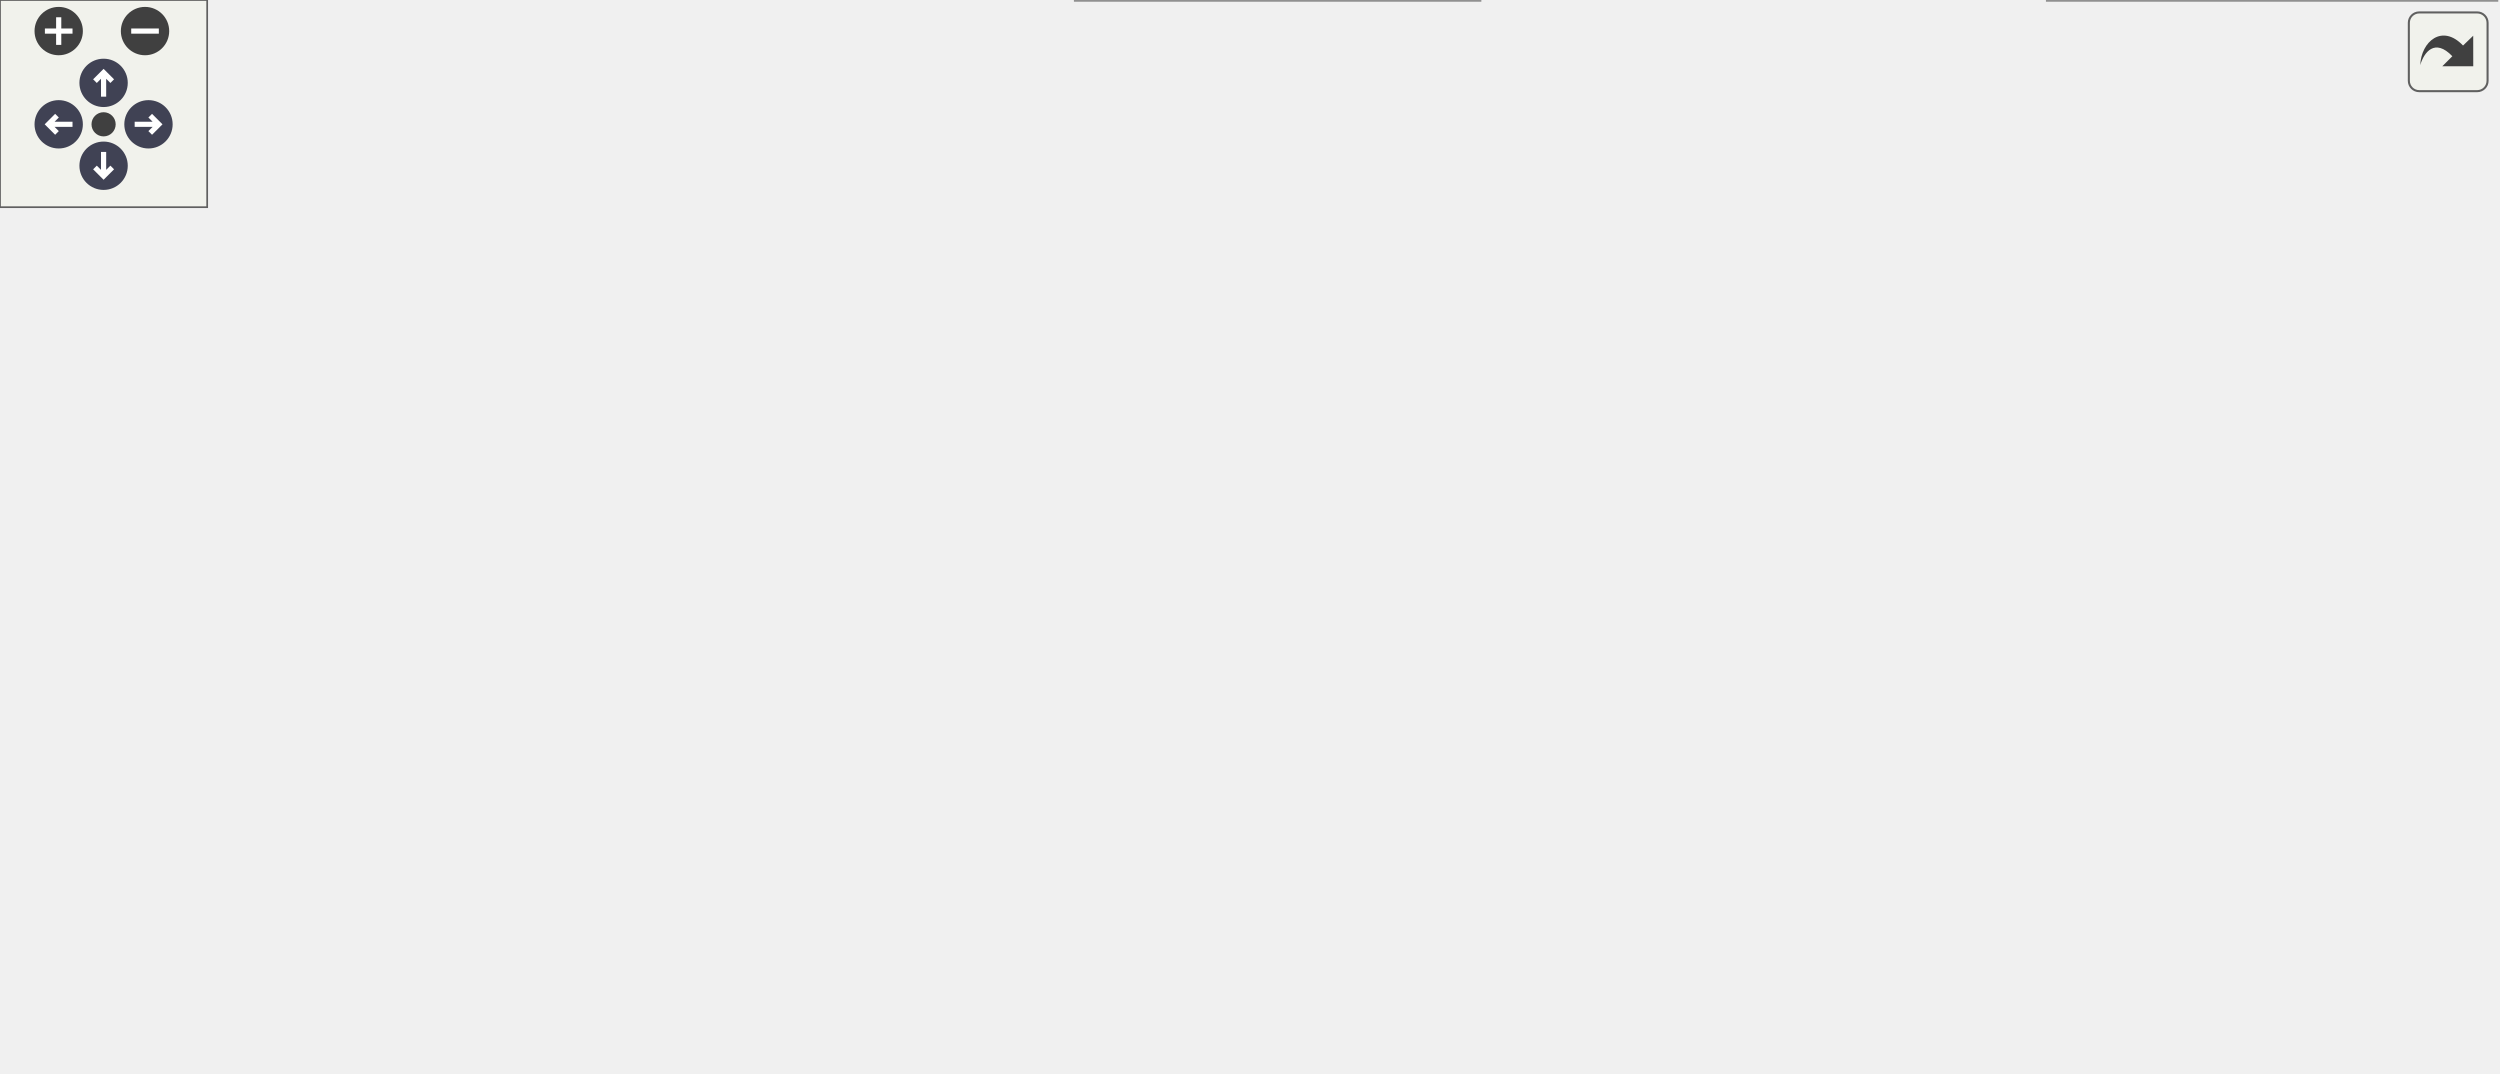
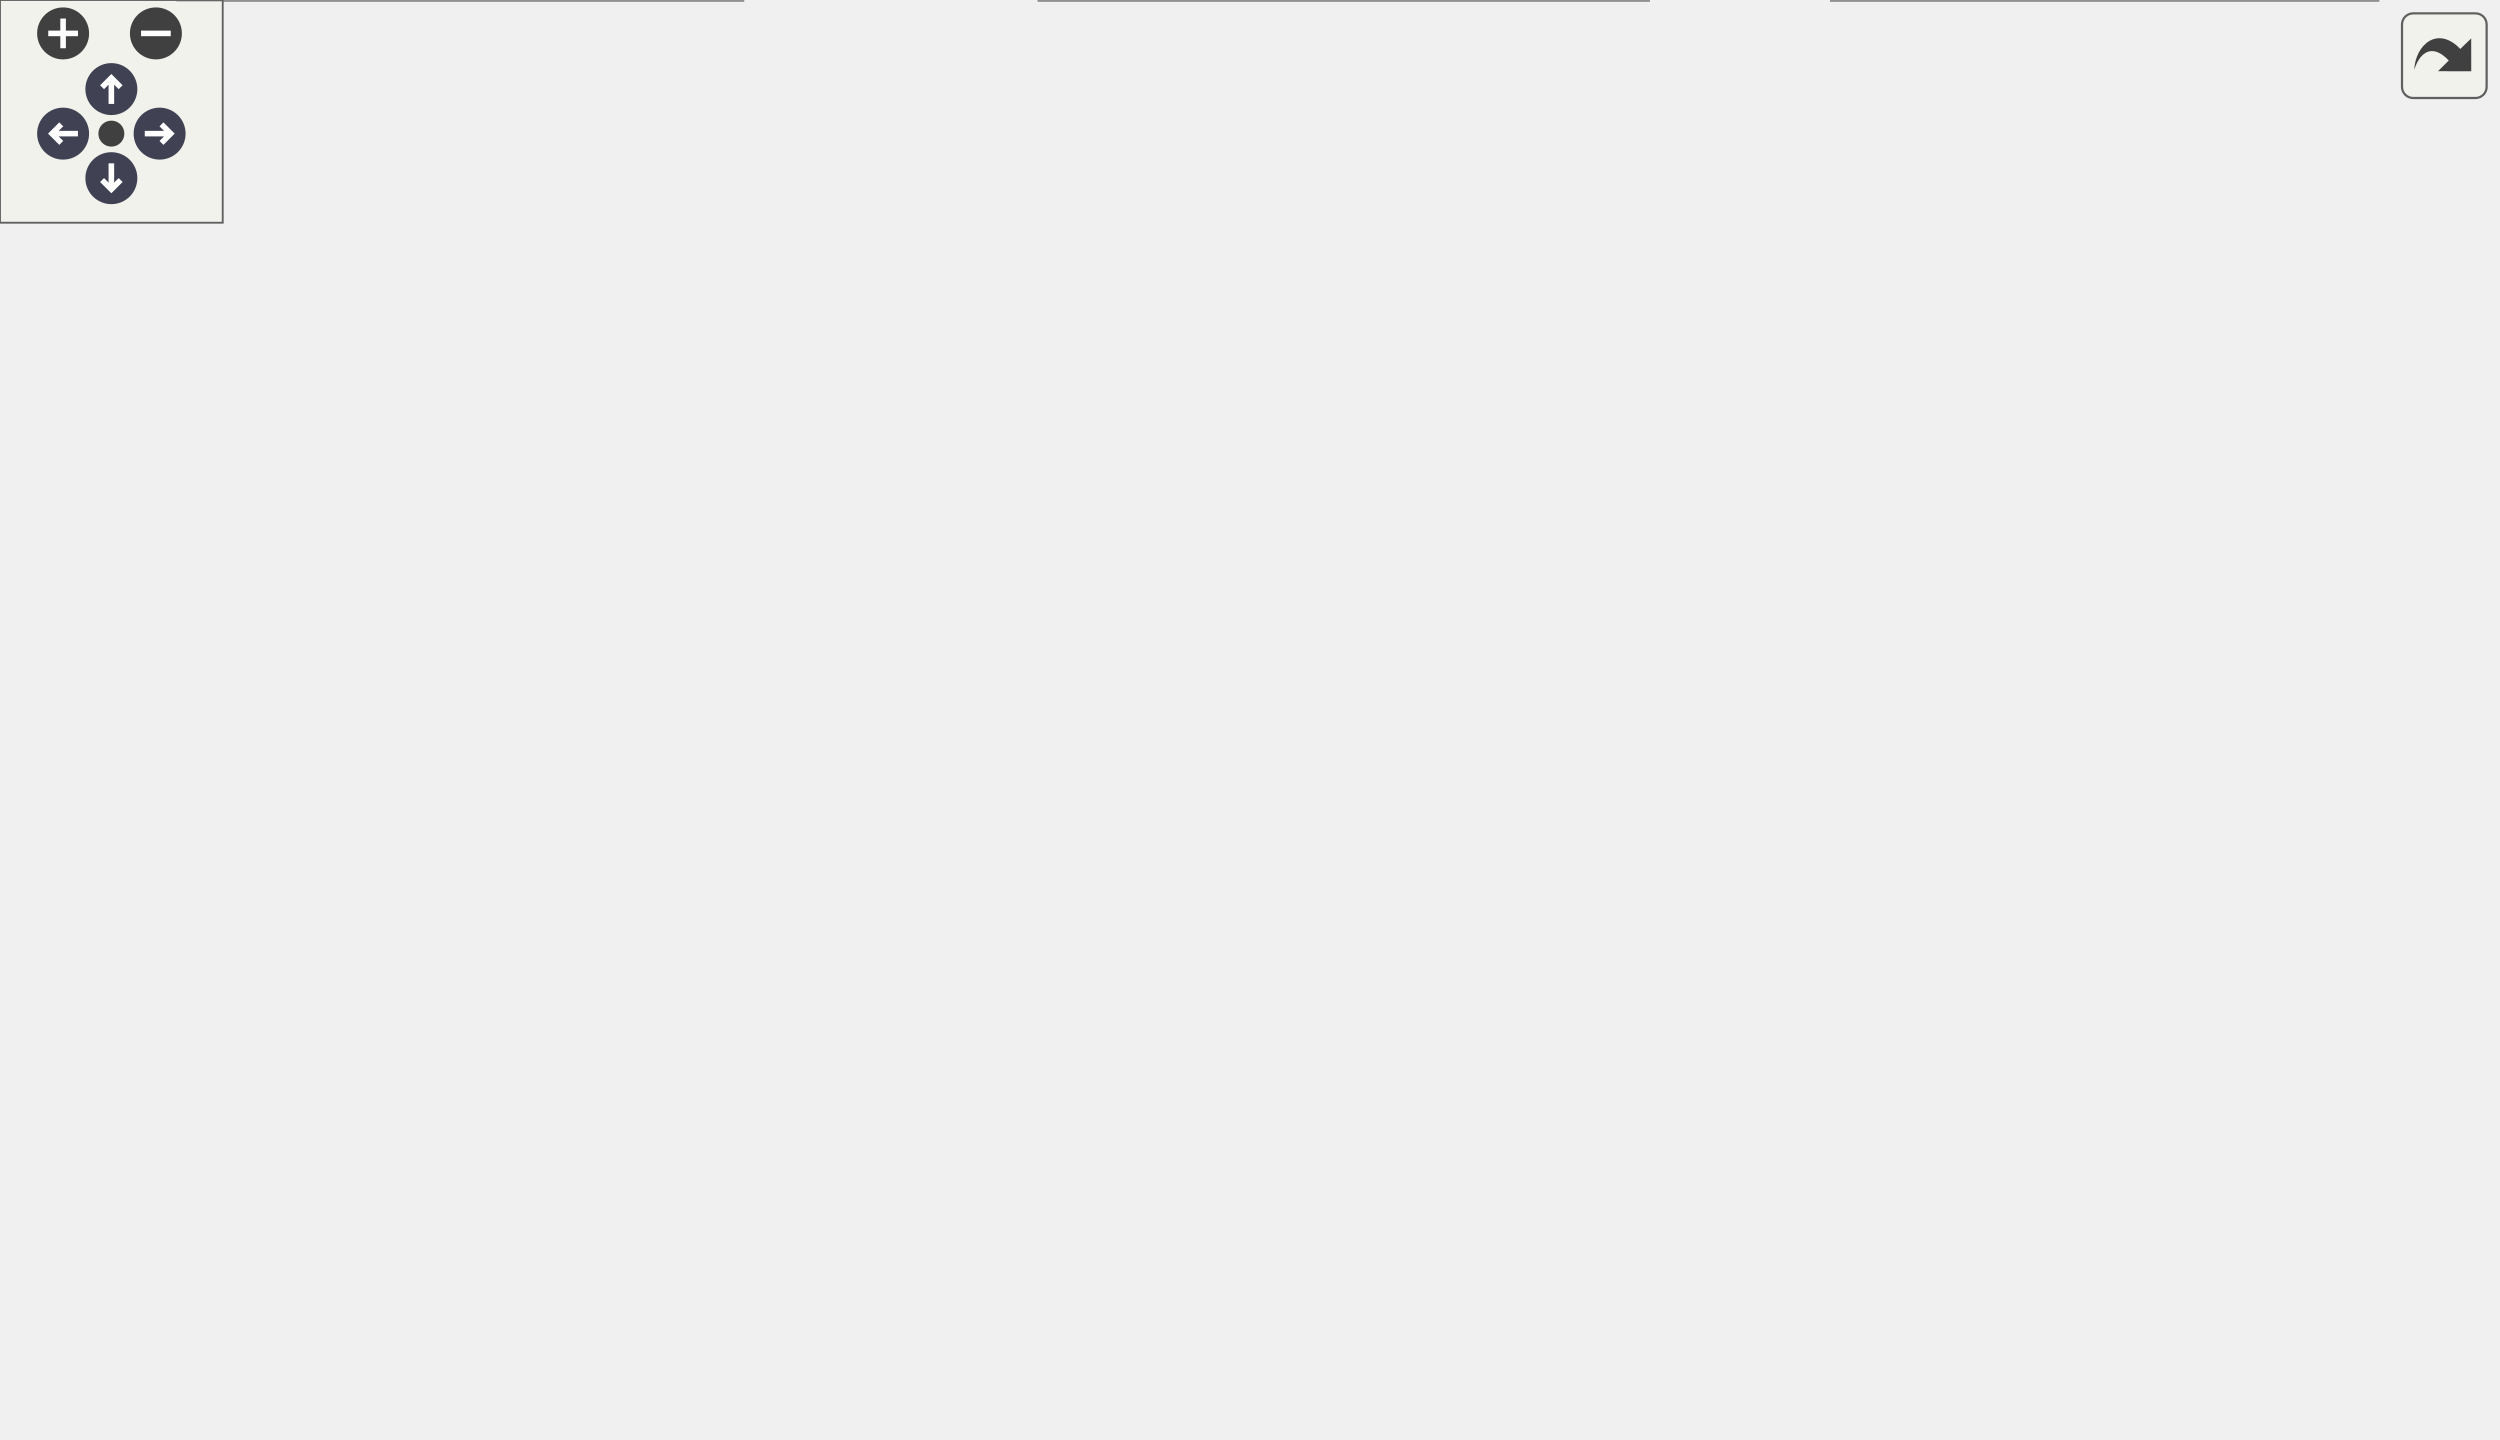
<svg xmlns="http://www.w3.org/2000/svg" xmlns:xlink="http://www.w3.org/1999/xlink" id="main" version="1.1" xml:space="preserve">
  <style type="text/css">
.node, .edge {opacity: 0.7;}
.node.selected, .edge.selected {opacity: 1;}
.edge:hover path { stroke: red; }
.edge:hover polygon { stroke: red; fill: red; }
</style>
  <defs>
    <circle id="rim" cx="0" cy="0" r="7" />
    <circle id="rim2" cx="0" cy="0" r="3.5" />
    <g id="zoomPlus">
      <use xlink:href="#rim" fill="#404040">
        <set attributeName="fill" to="#808080" begin="zoomplus.mouseover" end="zoomplus.mouseout" />
      </use>
      <path d="M-4,0h8M0,-4v8" fill="none" stroke="white" stroke-width="1.5" pointer-events="none" />
    </g>
    <g id="zoomMin">
      <use xlink:href="#rim" fill="#404040">
        <set attributeName="fill" to="#808080" begin="zoomminus.mouseover" end="zoomminus.mouseout" />
      </use>
      <path d="M-4,0h8" fill="none" stroke="white" stroke-width="1.5" pointer-events="none" />
    </g>
    <g id="arrowUp" transform="translate(30 24)">
      <use xlink:href="#rim" />
      <path pointer-events="none" fill="none" stroke="white" stroke-width="1.5" d="M0,-3.0v7 M-2.5,-0.5L0,-3.0L2.5,-0.5" />
    </g>
    <g id="arrowRight" transform="rotate(90) translate(36 -43)">
      <use xlink:href="#rim" />
      <path pointer-events="none" fill="none" stroke="white" stroke-width="1.5" d="M0,-3.0v7 M-2.5,-0.5L0,-3.0L2.5,-0.5" />
    </g>
    <g id="arrowDown" transform="rotate(180) translate(-30 -48)">
      <use xlink:href="#rim" />
      <path pointer-events="none" fill="none" stroke="white" stroke-width="1.5" d="M0,-3.0v7 M-2.5,-0.5L0,-3.0L2.5,-0.5" />
    </g>
    <g id="arrowLeft" transform="rotate(270) translate(-36 17)">
      <use xlink:href="#rim" />
      <path pointer-events="none" fill="none" stroke="white" stroke-width="1.5" d="M0,-3.0v7 M-2.5,-0.5L0,-3.0L2.5,-0.5" />
    </g>
    <g id="resetDef">
      <use xlink:href="#rim2" fill="#404040">
        <set attributeName="fill" to="#808080" begin="reset.mouseover" end="reset.mouseout" />
      </use>
    </g>
  </defs>
  <svg id="graph" class="graph">
    <g id="viewport">
      <g id="Node000001" class="node">
        <g id="a_Node000001">
          <a xlink:title="エディタ上のウィンドウ (パネル) の基底クラス。">
-             <polygon fill="#999999" stroke="#666666" points="456,-250 338,-250 338,-220 456,-220 456,-250" />
-             <text text-anchor="start" x="346" y="-238" font-family="Helvetica,sans-Serif" font-size="10.00">Engine/Source/Editor</text>
-             <text text-anchor="middle" x="397" y="-227" font-family="Helvetica,sans-Serif" font-size="10.00">/Panels/EditorPanel.h</text>
+             <polygon fill="#999999" stroke="#666666" points="374,-327 256,-327 256,-297 374,-297 374,-327" />
+             <text text-anchor="start" x="264" y="-315" font-family="Helvetica,sans-Serif" font-size="10.00">Engine/Source/Editor</text>
+             <text text-anchor="middle" x="315" y="-304" font-family="Helvetica,sans-Serif" font-size="10.00">/Panels/EditorPanel.h</text>
          </a>
        </g>
      </g>
      <g id="Node000002" class="node">
        <g id="a_Node000002">
          <a xlink:href="GuiManager_8h.html" target="_top" xlink:title="ImGuiのライフサイクルとレンダリング管理。">
-             <polygon fill="white" stroke="#666666" points="673.5,-101.5 556.5,-101.5 556.5,-71.5 673.5,-71.5 673.5,-101.5" />
-             <text text-anchor="start" x="564.5" y="-89.5" font-family="Helvetica,sans-Serif" font-size="10.00">Engine/Source/Editor</text>
-             <text text-anchor="middle" x="615" y="-78.5" font-family="Helvetica,sans-Serif" font-size="10.00">/GuiManager.h</text>
+             <polygon fill="white" stroke="#666666" points="427.5,-178.5 310.5,-178.5 310.5,-148.5 427.5,-148.5 427.5,-178.5" />
+             <text text-anchor="start" x="318.5" y="-166.5" font-family="Helvetica,sans-Serif" font-size="10.00">Engine/Source/Editor</text>
+             <text text-anchor="middle" x="369" y="-155.5" font-family="Helvetica,sans-Serif" font-size="10.00">/GuiManager.h</text>
          </a>
        </g>
      </g>
      <g id="edge1_Node000001_Node000002" class="edge">
        <g id="a_edge1_Node000001_Node000002">
          <a xlink:title=" ">
-             <path fill="none" stroke="#63b8ff" d="M432.34,-214.69C447.22,-206 464.43,-195.18 479,-184 499.95,-167.92 500.98,-158.98 522,-143 542.96,-127.07 568.81,-111.97 587.93,-101.55" />
-             <polygon fill="#63b8ff" stroke="#63b8ff" points="430.34,-211.8 423.42,-219.81 433.83,-217.87 430.34,-211.8" />
-           </a>
-         </g>
-       </g>
-       <g id="Node000005" class="node">
-         <g id="a_Node000005">
-           <a xlink:href="PanelManager_8h.html" target="_top" xlink:title="エディタパネルのファクトリーと自動登録システム。">
-             <polygon fill="white" stroke="#666666" points="305.5,-178.5 188.5,-178.5 188.5,-148.5 305.5,-148.5 305.5,-178.5" />
-             <text text-anchor="start" x="196.5" y="-166.5" font-family="Helvetica,sans-Serif" font-size="10.00">Engine/Source/Editor</text>
-             <text text-anchor="middle" x="247" y="-155.5" font-family="Helvetica,sans-Serif" font-size="10.00">/PanelManager.h</text>
-           </a>
-         </g>
-       </g>
-       <g id="edge4_Node000001_Node000005" class="edge">
-         <g id="a_edge4_Node000001_Node000005">
-           <a xlink:title=" ">
-             <path fill="none" stroke="#63b8ff" d="M357.4,-215.65C332.32,-204.03 300.37,-189.23 277.31,-178.54" />
-             <polygon fill="#63b8ff" stroke="#63b8ff" points="356.1,-218.91 366.65,-219.94 359.04,-212.56 356.1,-218.91" />
+             <path fill="none" stroke="#63b8ff" d="M317.65,-286.92C320.27,-268.17 325.2,-241.76 334,-220 340.06,-205 350.17,-189.57 357.97,-178.79" />
+             <polygon fill="#63b8ff" stroke="#63b8ff" points="314.16,-286.62 316.36,-296.98 321.1,-287.51 314.16,-286.62" />
          </a>
        </g>
      </g>
      <g id="Node000009" class="node">
        <g id="a_Node000009">
-           <a xlink:href="HierarchyPanel_8h.html" target="_top" xlink:title="シーン内のエンティティ階層構造表示パネル。">
-             <polygon fill="white" stroke="#666666" points="164,-184 12,-184 12,-143 164,-143 164,-184" />
-             <text text-anchor="start" x="20" y="-172" font-family="Helvetica,sans-Serif" font-size="10.00">Engine/Source/Editor</text>
-             <text text-anchor="start" x="20" y="-161" font-family="Helvetica,sans-Serif" font-size="10.00">/Panels/Hierarchy/Hierarchy</text>
-             <text text-anchor="middle" x="88" y="-150" font-family="Helvetica,sans-Serif" font-size="10.00">Panel.h</text>
-           </a>
-         </g>
-       </g>
-       <g id="edge9_Node000001_Node000009" class="edge">
-         <g id="a_edge9_Node000001_Node000009">
-           <a xlink:title=" ">
-             <path fill="none" stroke="#63b8ff" d="M327.98,-218.48C279.32,-207.53 214.16,-192.88 164.02,-181.6" />
-             <polygon fill="#63b8ff" stroke="#63b8ff" points="327.26,-221.9 337.79,-220.68 328.8,-215.07 327.26,-221.9" />
+           <a xlink:href="PanelManager_8h.html" target="_top" xlink:title="エディタパネルのファクトリーと自動登録システム。">
+             <polygon fill="white" stroke="#666666" points="292.5,-178.5 175.5,-178.5 175.5,-148.5 292.5,-148.5 292.5,-178.5" />
+             <text text-anchor="start" x="183.5" y="-166.5" font-family="Helvetica,sans-Serif" font-size="10.00">Engine/Source/Editor</text>
+             <text text-anchor="middle" x="234" y="-155.5" font-family="Helvetica,sans-Serif" font-size="10.00">/PanelManager.h</text>
+           </a>
+         </g>
+       </g>
+       <g id="edge8_Node000001_Node000009" class="edge">
+         <g id="a_edge8_Node000001_Node000009">
+           <a xlink:title=" ">
+             <path fill="none" stroke="#63b8ff" d="M302.2,-287.85C285.25,-257.19 255.87,-204.05 241.86,-178.72" />
+             <polygon fill="#63b8ff" stroke="#63b8ff" points="299.33,-289.9 307.23,-296.95 305.46,-286.51 299.33,-289.9" />
          </a>
        </g>
      </g>
      <g id="Node000010" class="node">
        <g id="a_Node000010">
-           <a xlink:href="InspectorPanel_8h.html" target="_top" xlink:title="エンティティの詳細情報表示パネル。">
-             <polygon fill="white" stroke="#666666" points="470.5,-184 323.5,-184 323.5,-143 470.5,-143 470.5,-184" />
-             <text text-anchor="start" x="331.5" y="-172" font-family="Helvetica,sans-Serif" font-size="10.00">Engine/Source/Editor</text>
-             <text text-anchor="start" x="331.5" y="-161" font-family="Helvetica,sans-Serif" font-size="10.00">/Panels/Inspector/Inspector</text>
-             <text text-anchor="middle" x="397" y="-150" font-family="Helvetica,sans-Serif" font-size="10.00">Panel.h</text>
+           <a xlink:href="HierarchyPanel_8h.html" target="_top" xlink:title="シーン内のエンティティ階層構造表示パネル。">
+             <polygon fill="white" stroke="#666666" points="152,-184 0,-184 0,-143 152,-143 152,-184" />
+             <text text-anchor="start" x="8" y="-172" font-family="Helvetica,sans-Serif" font-size="10.00">Engine/Source/Editor</text>
+             <text text-anchor="start" x="8" y="-161" font-family="Helvetica,sans-Serif" font-size="10.00">/Panels/Hierarchy/Hierarchy</text>
+             <text text-anchor="middle" x="76" y="-150" font-family="Helvetica,sans-Serif" font-size="10.00">Panel.h</text>
          </a>
        </g>
      </g>
      <g id="edge11_Node000001_Node000010" class="edge">
        <g id="a_edge11_Node000001_Node000010">
          <a xlink:title=" ">
-             <path fill="none" stroke="#63b8ff" d="M397,-209.91C397,-201.47 397,-192.1 397,-184.07" />
-             <polygon fill="#63b8ff" stroke="#63b8ff" points="393.5,-209.94 397,-219.94 400.5,-209.94 393.5,-209.94" />
+             <path fill="none" stroke="#63b8ff" d="M283.49,-291.68C237.82,-263.69 153.72,-212.14 107.86,-184.03" />
+             <polygon fill="#63b8ff" stroke="#63b8ff" points="281.73,-294.71 292.08,-296.95 285.39,-288.74 281.73,-294.71" />
          </a>
        </g>
      </g>
      <g id="Node000011" class="node">
        <g id="a_Node000011">
-           <a xlink:href="SceneViewPanel_8h.html" target="_top" xlink:title="レンダリング結果と操作ギズモを表示するパネル">
-             <polygon fill="white" stroke="#666666" points="695,-184 531,-184 531,-143 695,-143 695,-184" />
-             <text text-anchor="start" x="539" y="-172" font-family="Helvetica,sans-Serif" font-size="10.00">Engine/Source/Editor</text>
-             <text text-anchor="start" x="539" y="-161" font-family="Helvetica,sans-Serif" font-size="10.00">/Panels/SceneView/SceneView</text>
-             <text text-anchor="middle" x="613" y="-150" font-family="Helvetica,sans-Serif" font-size="10.00">Panel.h</text>
+           <a xlink:href="InspectorPanel_8h.html" target="_top" xlink:title="エンティティの詳細情報表示パネル。">
+             <polygon fill="white" stroke="#666666" points="672.5,-261 525.5,-261 525.5,-220 672.5,-220 672.5,-261" />
+             <text text-anchor="start" x="533.5" y="-249" font-family="Helvetica,sans-Serif" font-size="10.00">Engine/Source/Editor</text>
+             <text text-anchor="start" x="533.5" y="-238" font-family="Helvetica,sans-Serif" font-size="10.00">/Panels/Inspector/Inspector</text>
+             <text text-anchor="middle" x="599" y="-227" font-family="Helvetica,sans-Serif" font-size="10.00">Panel.h</text>
          </a>
        </g>
      </g>
      <g id="edge13_Node000001_Node000011" class="edge">
        <g id="a_edge13_Node000001_Node000011">
          <a xlink:title=" ">
-             <path fill="none" stroke="#63b8ff" d="M450.42,-216.81C481.26,-206.89 520.15,-194.37 552.17,-184.07" />
-             <polygon fill="#63b8ff" stroke="#63b8ff" points="449.16,-213.54 440.71,-219.94 451.3,-220.2 449.16,-213.54" />
+             <path fill="none" stroke="#63b8ff" d="M382.29,-294.53C425.33,-284 481.18,-270.33 525.4,-259.51" />
+             <polygon fill="#63b8ff" stroke="#63b8ff" points="381.35,-291.16 372.47,-296.94 383.02,-297.96 381.35,-291.16" />
+           </a>
+         </g>
+       </g>
+       <g id="Node000012" class="node">
+         <g id="a_Node000012">
+           <a xlink:href="SceneViewPanel_8h.html" target="_top" xlink:title="レンダリング結果と操作ギズモを表示するパネル">
+             <polygon fill="white" stroke="#666666" points="507,-261 343,-261 343,-220 507,-220 507,-261" />
+             <text text-anchor="start" x="351" y="-249" font-family="Helvetica,sans-Serif" font-size="10.00">Engine/Source/Editor</text>
+             <text text-anchor="start" x="351" y="-238" font-family="Helvetica,sans-Serif" font-size="10.00">/Panels/SceneView/SceneView</text>
+             <text text-anchor="middle" x="425" y="-227" font-family="Helvetica,sans-Serif" font-size="10.00">Panel.h</text>
+           </a>
+         </g>
+       </g>
+       <g id="edge15_Node000001_Node000012" class="edge">
+         <g id="a_edge15_Node000001_Node000012">
+           <a xlink:title=" ">
+             <path fill="none" stroke="#63b8ff" d="M345.74,-291.58C360.81,-282.06 378.92,-270.62 394.02,-261.07" />
+             <polygon fill="#63b8ff" stroke="#63b8ff" points="343.84,-288.64 337.26,-296.94 347.58,-294.55 343.84,-288.64" />
          </a>
        </g>
      </g>
      <g id="Node000003" class="node">
        <g id="a_Node000003">
          <a xlink:href="GuiManager_8cpp.html" target="_top" xlink:title=" ">
-             <polygon fill="white" stroke="#666666" points="428.5,-30 311.5,-30 311.5,0 428.5,0 428.5,-30" />
-             <text text-anchor="start" x="319.5" y="-18" font-family="Helvetica,sans-Serif" font-size="10.00">Engine/Source/Editor</text>
-             <text text-anchor="middle" x="370" y="-7" font-family="Helvetica,sans-Serif" font-size="10.00">/GuiManager.cpp</text>
+             <polygon fill="white" stroke="#666666" points="384.5,-107 267.5,-107 267.5,-77 384.5,-77 384.5,-107" />
+             <text text-anchor="start" x="275.5" y="-95" font-family="Helvetica,sans-Serif" font-size="10.00">Engine/Source/Editor</text>
+             <text text-anchor="middle" x="326" y="-84" font-family="Helvetica,sans-Serif" font-size="10.00">/GuiManager.cpp</text>
          </a>
        </g>
      </g>
      <g id="edge2_Node000002_Node000003" class="edge">
        <g id="a_edge2_Node000002_Node000003">
          <a xlink:title=" ">
-             <path fill="none" stroke="#63b8ff" d="M556.1,-68.59C553.02,-67.72 549.98,-66.85 547,-66 504.16,-53.81 455.45,-40.05 419.99,-30.06" />
-             <polygon fill="#63b8ff" stroke="#63b8ff" points="555.4,-72.03 565.98,-71.42 557.33,-65.3 555.4,-72.03" />
+             <path fill="none" stroke="#63b8ff" d="M355.01,-139.88C348.31,-129.07 340.51,-116.46 334.69,-107.04" />
+             <polygon fill="#63b8ff" stroke="#63b8ff" points="352.06,-141.77 360.3,-148.44 358.01,-138.09 352.06,-141.77" />
          </a>
        </g>
      </g>
      <g id="Node000004" class="node">
        <g id="a_Node000004">
          <a xlink:href="Application_8cpp.html" target="_top" xlink:title=" ">
-             <polygon fill="white" stroke="#666666" points="723,-30 593,-30 593,0 723,0 723,-30" />
-             <text text-anchor="start" x="601" y="-18" font-family="Helvetica,sans-Serif" font-size="10.00">Engine/Source/Runtime</text>
-             <text text-anchor="middle" x="658" y="-7" font-family="Helvetica,sans-Serif" font-size="10.00">/Application.cpp</text>
+             <polygon fill="white" stroke="#666666" points="533,-107 403,-107 403,-77 533,-77 533,-107" />
+             <text text-anchor="start" x="411" y="-95" font-family="Helvetica,sans-Serif" font-size="10.00">Engine/Source/Runtime</text>
+             <text text-anchor="middle" x="468" y="-84" font-family="Helvetica,sans-Serif" font-size="10.00">/Application.cpp</text>
          </a>
        </g>
      </g>
      <g id="edge3_Node000002_Node000004" class="edge">
        <g id="a_edge3_Node000002_Node000004">
          <a xlink:title=" ">
-             <path fill="none" stroke="#63b8ff" d="M628.99,-62.88C635.69,-52.07 643.49,-39.46 649.31,-30.04" />
-             <polygon fill="#63b8ff" stroke="#63b8ff" points="625.99,-61.09 623.7,-71.44 631.94,-64.77 625.99,-61.09" />
-           </a>
-         </g>
-       </g>
-       <g id="edge5_Node000005_Node000003" class="edge">
-         <g id="a_edge5_Node000005_Node000003">
-           <a xlink:title=" ">
-             <path fill="none" stroke="#63b8ff" d="M223.09,-140.89C203.41,-120.46 181.39,-89.5 199,-66 212.68,-47.75 267.36,-33.93 311.26,-25.49" />
-             <polygon fill="#63b8ff" stroke="#63b8ff" points="220.87,-143.62 230.43,-148.17 225.8,-138.65 220.87,-143.62" />
+             <path fill="none" stroke="#63b8ff" d="M397.57,-142.44C413.72,-131.1 433.51,-117.21 448,-107.04" />
+             <polygon fill="#63b8ff" stroke="#63b8ff" points="395.21,-139.83 389.03,-148.44 399.23,-145.55 395.21,-139.83" />
+           </a>
+         </g>
+       </g>
+       <g id="Node000005" class="node">
+         <g id="a_Node000005">
+           <a xlink:href="SpanEditor_8h.html" target="_top" xlink:title=" ">
+             <polygon fill="white" stroke="#666666" points="249.5,-101.5 100.5,-101.5 100.5,-82.5 249.5,-82.5 249.5,-101.5" />
+             <text text-anchor="middle" x="175" y="-89.5" font-family="Helvetica,sans-Serif" font-size="10.00">Engine/Source/SpanEditor.h</text>
+           </a>
+         </g>
+       </g>
+       <g id="edge4_Node000002_Node000005" class="edge">
+         <g id="a_edge4_Node000002_Node000005">
+           <a xlink:title=" ">
+             <path fill="none" stroke="#63b8ff" d="M320.21,-145.02C281.49,-131.15 229.03,-112.35 198.92,-101.57" />
+             <polygon fill="#63b8ff" stroke="#63b8ff" points="319.15,-148.36 329.74,-148.44 321.51,-141.77 319.15,-148.36" />
          </a>
        </g>
      </g>
      <g id="Node000006" class="node">
        <g id="a_Node000006">
          <a xlink:href="HierarchyPanel_8cpp.html" target="_top" xlink:title=" ">
-             <polygon fill="white" stroke="#666666" points="152,-107 0,-107 0,-66 152,-66 152,-107" />
-             <text text-anchor="start" x="8" y="-95" font-family="Helvetica,sans-Serif" font-size="10.00">Engine/Source/Editor</text>
-             <text text-anchor="start" x="8" y="-84" font-family="Helvetica,sans-Serif" font-size="10.00">/Panels/Hierarchy/Hierarchy</text>
-             <text text-anchor="middle" x="76" y="-73" font-family="Helvetica,sans-Serif" font-size="10.00">Panel.cpp</text>
-           </a>
-         </g>
-       </g>
-       <g id="edge6_Node000005_Node000006" class="edge">
-         <g id="a_edge6_Node000005_Node000006">
-           <a xlink:title=" ">
-             <path fill="none" stroke="#63b8ff" d="M205.38,-144.25C179.71,-132.99 146.81,-118.56 120.6,-107.06" />
-             <polygon fill="#63b8ff" stroke="#63b8ff" points="204.27,-147.58 214.84,-148.39 207.08,-141.17 204.27,-147.58" />
+             <polygon fill="white" stroke="#666666" points="200,-41 48,-41 48,0 200,0 200,-41" />
+             <text text-anchor="start" x="56" y="-29" font-family="Helvetica,sans-Serif" font-size="10.00">Engine/Source/Editor</text>
+             <text text-anchor="start" x="56" y="-18" font-family="Helvetica,sans-Serif" font-size="10.00">/Panels/Hierarchy/Hierarchy</text>
+             <text text-anchor="middle" x="124" y="-7" font-family="Helvetica,sans-Serif" font-size="10.00">Panel.cpp</text>
+           </a>
+         </g>
+       </g>
+       <g id="edge5_Node000005_Node000006" class="edge">
+         <g id="a_edge5_Node000005_Node000006">
+           <a xlink:title=" ">
+             <path fill="none" stroke="#63b8ff" d="M162.7,-74.24C155.39,-64.28 146.09,-51.6 138.44,-41.17" />
+             <polygon fill="#63b8ff" stroke="#63b8ff" points="160.01,-76.49 168.75,-82.48 165.65,-72.35 160.01,-76.49" />
          </a>
        </g>
      </g>
      <g id="Node000007" class="node">
        <g id="a_Node000007">
          <a xlink:href="InspectorPanel_8cpp.html" target="_top" xlink:title=" ">
-             <polygon fill="white" stroke="#666666" points="355.5,-107 208.5,-107 208.5,-66 355.5,-66 355.5,-107" />
-             <text text-anchor="start" x="216.5" y="-95" font-family="Helvetica,sans-Serif" font-size="10.00">Engine/Source/Editor</text>
-             <text text-anchor="start" x="216.5" y="-84" font-family="Helvetica,sans-Serif" font-size="10.00">/Panels/Inspector/Inspector</text>
-             <text text-anchor="middle" x="282" y="-73" font-family="Helvetica,sans-Serif" font-size="10.00">Panel.cpp</text>
-           </a>
-         </g>
-       </g>
-       <g id="edge7_Node000005_Node000007" class="edge">
-         <g id="a_edge7_Node000005_Node000007">
-           <a xlink:title=" ">
-             <path fill="none" stroke="#63b8ff" d="M257.88,-139.19C262.67,-128.93 268.23,-117.01 272.8,-107.2" />
-             <polygon fill="#63b8ff" stroke="#63b8ff" points="254.64,-137.85 253.58,-148.39 260.98,-140.81 254.64,-137.85" />
+             <polygon fill="white" stroke="#666666" points="640.5,-41 493.5,-41 493.5,0 640.5,0 640.5,-41" />
+             <text text-anchor="start" x="501.5" y="-29" font-family="Helvetica,sans-Serif" font-size="10.00">Engine/Source/Editor</text>
+             <text text-anchor="start" x="501.5" y="-18" font-family="Helvetica,sans-Serif" font-size="10.00">/Panels/Inspector/Inspector</text>
+             <text text-anchor="middle" x="567" y="-7" font-family="Helvetica,sans-Serif" font-size="10.00">Panel.cpp</text>
+           </a>
+         </g>
+       </g>
+       <g id="edge6_Node000005_Node000007" class="edge">
+         <g id="a_edge6_Node000005_Node000007">
+           <a xlink:title=" ">
+             <path fill="none" stroke="#63b8ff" d="M232.93,-80.73C302.13,-68.46 417.99,-47.92 493.45,-34.54" />
+             <polygon fill="#63b8ff" stroke="#63b8ff" points="232.3,-77.29 223.07,-82.48 233.52,-84.18 232.3,-77.29" />
          </a>
        </g>
      </g>
      <g id="Node000008" class="node">
        <g id="a_Node000008">
          <a xlink:href="SceneViewPanel_8cpp.html" target="_top" xlink:title=" ">
-             <polygon fill="white" stroke="#666666" points="538,-107 374,-107 374,-66 538,-66 538,-107" />
-             <text text-anchor="start" x="382" y="-95" font-family="Helvetica,sans-Serif" font-size="10.00">Engine/Source/Editor</text>
-             <text text-anchor="start" x="382" y="-84" font-family="Helvetica,sans-Serif" font-size="10.00">/Panels/SceneView/SceneView</text>
-             <text text-anchor="middle" x="456" y="-73" font-family="Helvetica,sans-Serif" font-size="10.00">Panel.cpp</text>
-           </a>
-         </g>
-       </g>
-       <g id="edge8_Node000005_Node000008" class="edge">
-         <g id="a_edge8_Node000005_Node000008">
-           <a xlink:title=" ">
-             <path fill="none" stroke="#63b8ff" d="M295.81,-144.99C327.46,-133.63 368.75,-118.81 401.49,-107.06" />
-             <polygon fill="#63b8ff" stroke="#63b8ff" points="294.54,-141.72 286.31,-148.39 296.91,-148.31 294.54,-141.72" />
-           </a>
-         </g>
-       </g>
-       <g id="edge10_Node000009_Node000006" class="edge">
-         <g id="a_edge10_Node000009_Node000006">
-           <a xlink:title=" ">
-             <path fill="none" stroke="#63b8ff" d="M83.23,-132.69C81.85,-124.08 80.38,-114.9 79.13,-107.07" />
-             <polygon fill="#63b8ff" stroke="#63b8ff" points="79.81,-133.47 84.85,-142.79 86.72,-132.37 79.81,-133.47" />
-           </a>
-         </g>
-       </g>
-       <g id="edge12_Node000010_Node000007" class="edge">
-         <g id="a_edge12_Node000010_Node000007">
-           <a xlink:title=" ">
-             <path fill="none" stroke="#63b8ff" d="M358.47,-137.37C343.38,-127.53 326.33,-116.41 312.16,-107.17" />
-             <polygon fill="#63b8ff" stroke="#63b8ff" points="356.8,-140.46 367.09,-142.99 360.62,-134.6 356.8,-140.46" />
-           </a>
-         </g>
-       </g>
-       <g id="edge14_Node000011_Node000002" class="edge">
-         <g id="a_edge14_Node000011_Node000002">
-           <a xlink:title=" ">
-             <path fill="none" stroke="#63b8ff" d="M613.8,-132.61C614.08,-122.01 614.38,-110.57 614.62,-101.86" />
-             <polygon fill="#63b8ff" stroke="#63b8ff" points="610.29,-132.7 613.53,-142.79 617.29,-132.89 610.29,-132.7" />
-           </a>
-         </g>
-       </g>
-       <g id="edge16_Node000011_Node000004" class="edge">
-         <g id="a_edge16_Node000011_Node000004">
-           <a xlink:title=" ">
-             <path fill="none" stroke="#63b8ff" d="M657.16,-136.67C667.15,-128.54 676.45,-118.6 682,-107 694.28,-81.36 678.78,-48.53 667.59,-30.14" />
-             <polygon fill="#63b8ff" stroke="#63b8ff" points="654.92,-133.98 649.06,-142.8 659.14,-139.56 654.92,-133.98" />
-           </a>
-         </g>
-       </g>
-       <g id="edge15_Node000011_Node000008" class="edge">
-         <g id="a_edge15_Node000011_Node000008">
-           <a xlink:title=" ">
-             <path fill="none" stroke="#63b8ff" d="M562.94,-138.59C541.63,-128.41 517.1,-116.69 496.91,-107.04" />
-             <polygon fill="#63b8ff" stroke="#63b8ff" points="561.63,-141.84 572.16,-142.99 564.65,-135.52 561.63,-141.84" />
+             <polygon fill="white" stroke="#666666" points="444,-41 280,-41 280,0 444,0 444,-41" />
+             <text text-anchor="start" x="288" y="-29" font-family="Helvetica,sans-Serif" font-size="10.00">Engine/Source/Editor</text>
+             <text text-anchor="start" x="288" y="-18" font-family="Helvetica,sans-Serif" font-size="10.00">/Panels/SceneView/SceneView</text>
+             <text text-anchor="middle" x="362" y="-7" font-family="Helvetica,sans-Serif" font-size="10.00">Panel.cpp</text>
+           </a>
+         </g>
+       </g>
+       <g id="edge7_Node000005_Node000008" class="edge">
+         <g id="a_edge7_Node000005_Node000008">
+           <a xlink:title=" ">
+             <path fill="none" stroke="#63b8ff" d="M207.65,-78.87C235.73,-68.43 276.76,-53.18 309.46,-41.03" />
+             <polygon fill="#63b8ff" stroke="#63b8ff" points="206.08,-75.71 197.93,-82.48 208.52,-82.27 206.08,-75.71" />
+           </a>
+         </g>
+       </g>
+       <g id="edge9_Node000009_Node000003" class="edge">
+         <g id="a_edge9_Node000009_Node000003">
+           <a xlink:title=" ">
+             <path fill="none" stroke="#63b8ff" d="M260.97,-142.13C275.9,-130.85 294.07,-117.12 307.41,-107.04" />
+             <polygon fill="#63b8ff" stroke="#63b8ff" points="258.49,-139.62 252.62,-148.44 262.71,-145.2 258.49,-139.62" />
+           </a>
+         </g>
+       </g>
+       <g id="edge10_Node000009_Node000005" class="edge">
+         <g id="a_edge10_Node000009_Node000005">
+           <a xlink:title=" ">
+             <path fill="none" stroke="#63b8ff" d="M215.49,-140.7C204.32,-127.54 190.7,-111.49 182.44,-101.77" />
+             <polygon fill="#63b8ff" stroke="#63b8ff" points="212.92,-143.08 222.06,-148.44 218.26,-138.55 212.92,-143.08" />
+           </a>
+         </g>
+       </g>
+       <g id="edge12_Node000010_Node000006" class="edge">
+         <g id="a_edge12_Node000010_Node000006">
+           <a xlink:title=" ">
+             <path fill="none" stroke="#63b8ff" d="M78.55,-132.65C80.64,-115.9 84.38,-94.85 91,-77 95.68,-64.39 103.22,-51.4 109.91,-41.17" />
+             <polygon fill="#63b8ff" stroke="#63b8ff" points="75.03,-132.63 77.4,-142.96 81.99,-133.41 75.03,-132.63" />
+           </a>
+         </g>
+       </g>
+       <g id="edge14_Node000011_Node000007" class="edge">
+         <g id="a_edge14_Node000011_Node000007">
+           <a xlink:title=" ">
+             <path fill="none" stroke="#63b8ff" d="M594.62,-209.67C587.97,-164.33 575.48,-79.29 569.87,-41.03" />
+             <polygon fill="#63b8ff" stroke="#63b8ff" points="591.19,-210.38 596.1,-219.77 598.11,-209.37 591.19,-210.38" />
+           </a>
+         </g>
+       </g>
+       <g id="edge16_Node000012_Node000002" class="edge">
+         <g id="a_edge16_Node000012_Node000002">
+           <a xlink:title=" ">
+             <path fill="none" stroke="#63b8ff" d="M404.16,-211.59C395.85,-200.46 386.63,-188.12 379.72,-178.86" />
+             <polygon fill="#63b8ff" stroke="#63b8ff" points="401.5,-213.88 410.29,-219.79 407.11,-209.69 401.5,-213.88" />
+           </a>
+         </g>
+       </g>
+       <g id="edge18_Node000012_Node000004" class="edge">
+         <g id="a_edge18_Node000012_Node000004">
+           <a xlink:title=" ">
+             <path fill="none" stroke="#63b8ff" d="M433.7,-209.85C442.87,-178.63 456.91,-130.79 463.84,-107.18" />
+             <polygon fill="#63b8ff" stroke="#63b8ff" points="430.26,-209.16 430.8,-219.74 436.97,-211.13 430.26,-209.16" />
+           </a>
+         </g>
+       </g>
+       <g id="edge17_Node000012_Node000008" class="edge">
+         <g id="a_edge17_Node000012_Node000008">
+           <a xlink:title=" ">
+             <path fill="none" stroke="#63b8ff" d="M465.77,-214.19C512.28,-182.11 577.57,-125.19 542,-77 529.72,-60.36 485.62,-46.61 444.15,-36.96" />
+             <polygon fill="#63b8ff" stroke="#63b8ff" points="463.66,-211.39 457.33,-219.88 467.58,-217.19 463.66,-211.39" />
          </a>
        </g>
      </g>
    </g>
  </svg>
  <g id="navigator" transform="translate(0 0)" fill="#404254">
    <rect fill="#f2f5e9" fill-opacity="0.5" stroke="#606060" stroke-width=".5" x="0" y="0" width="60" height="60" />
    <use id="zoomplus" xlink:href="#zoomPlus" x="17" y="9" />
    <use id="zoomminus" xlink:href="#zoomMin" x="42" y="9" />
    <use id="reset" xlink:href="#resetDef" x="30" y="36" />
    <use id="arrowup" xlink:href="#arrowUp" x="0" y="0" />
    <use id="arrowright" xlink:href="#arrowRight" x="0" y="0" />
    <use id="arrowdown" xlink:href="#arrowDown" x="0" y="0" />
    <use id="arrowleft" xlink:href="#arrowLeft" x="0" y="0" />
  </g>
  <svg viewBox="0 0 15 15" width="100%" height="30px" preserveAspectRatio="xMaxYMin meet">
    <g id="arrow_out" transform="scale(0.3 0.3)">
      <a xlink:href="EditorPanel_8h__dep__incl_org.svg" target="_base">
        <rect id="button" ry="5" rx="5" y="6" x="6" height="38" width="38" fill="#f2f5e9" fill-opacity="0.5" stroke="#606060" stroke-width="1.0" />
        <path id="arrow" d="M 11.5,31.437 C 11.94,20.098 22.043,11.323 32.159,21.979 L 37.069,17.246 C 37.069,17.246 37.088,32 37.088,32 L 22.16,31.978 C 22.16,31.978 26.998,27.14 26.998,27.14 C 18.529,18.264 13.292,25.23 11.5,31.437 z" style="fill:#404040;" />
      </a>
    </g>
  </svg>
  <style type="text/css">

[data-mouse-over-selected='false'] { opacity: 0.7; }
[data-mouse-over-selected='true']  { opacity: 1.0; }

</style>
</svg>
